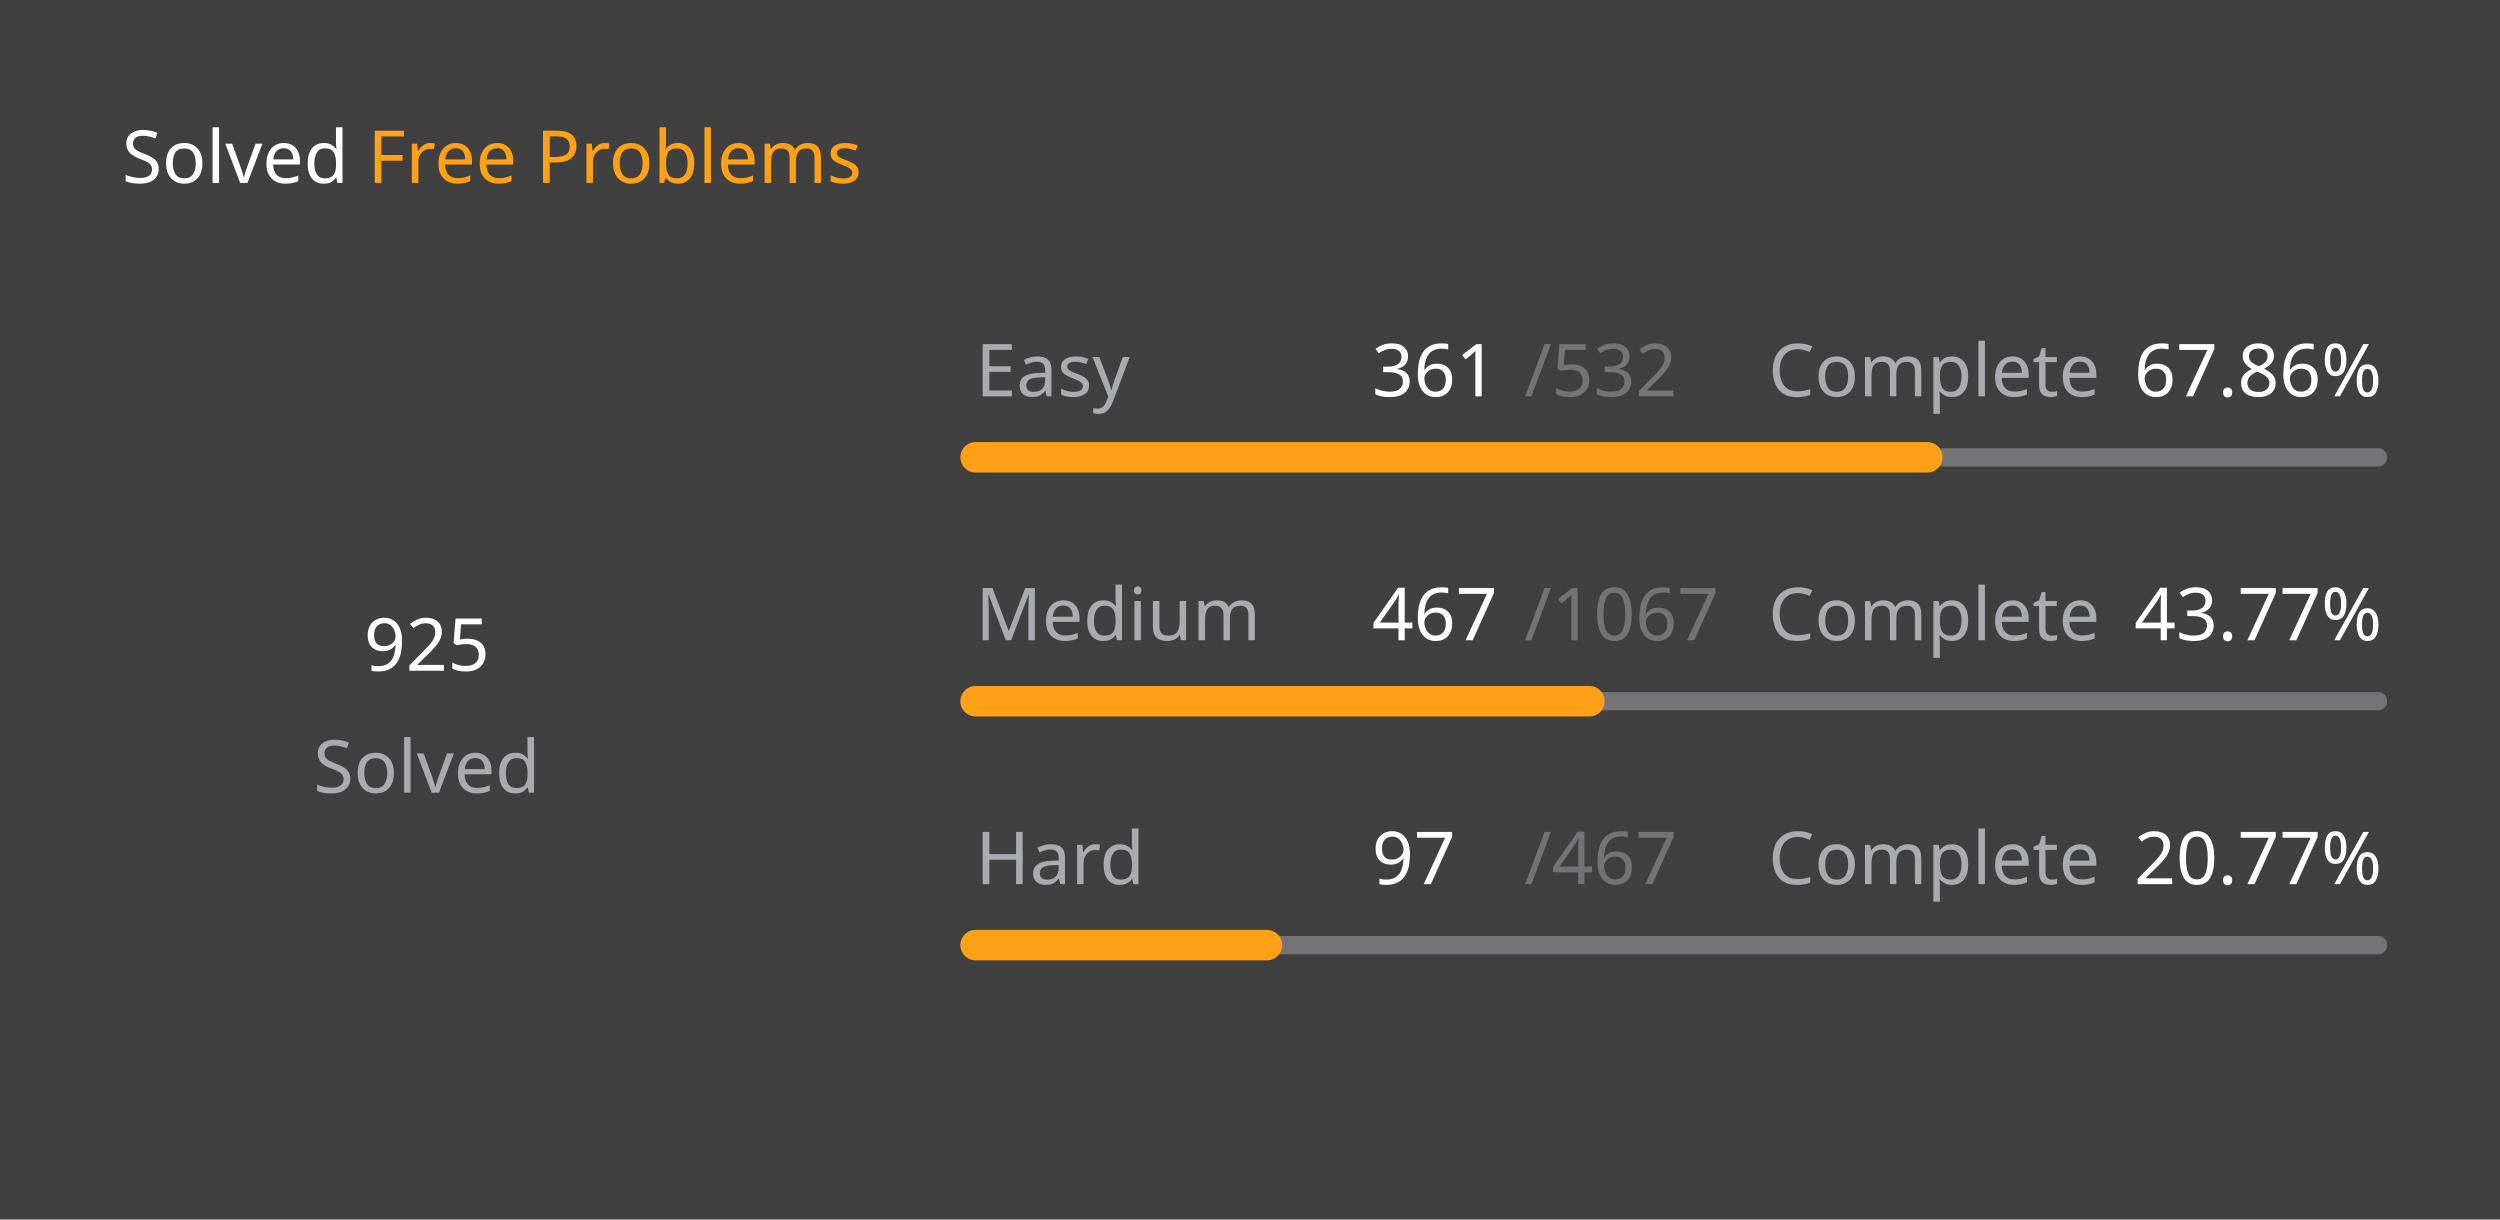
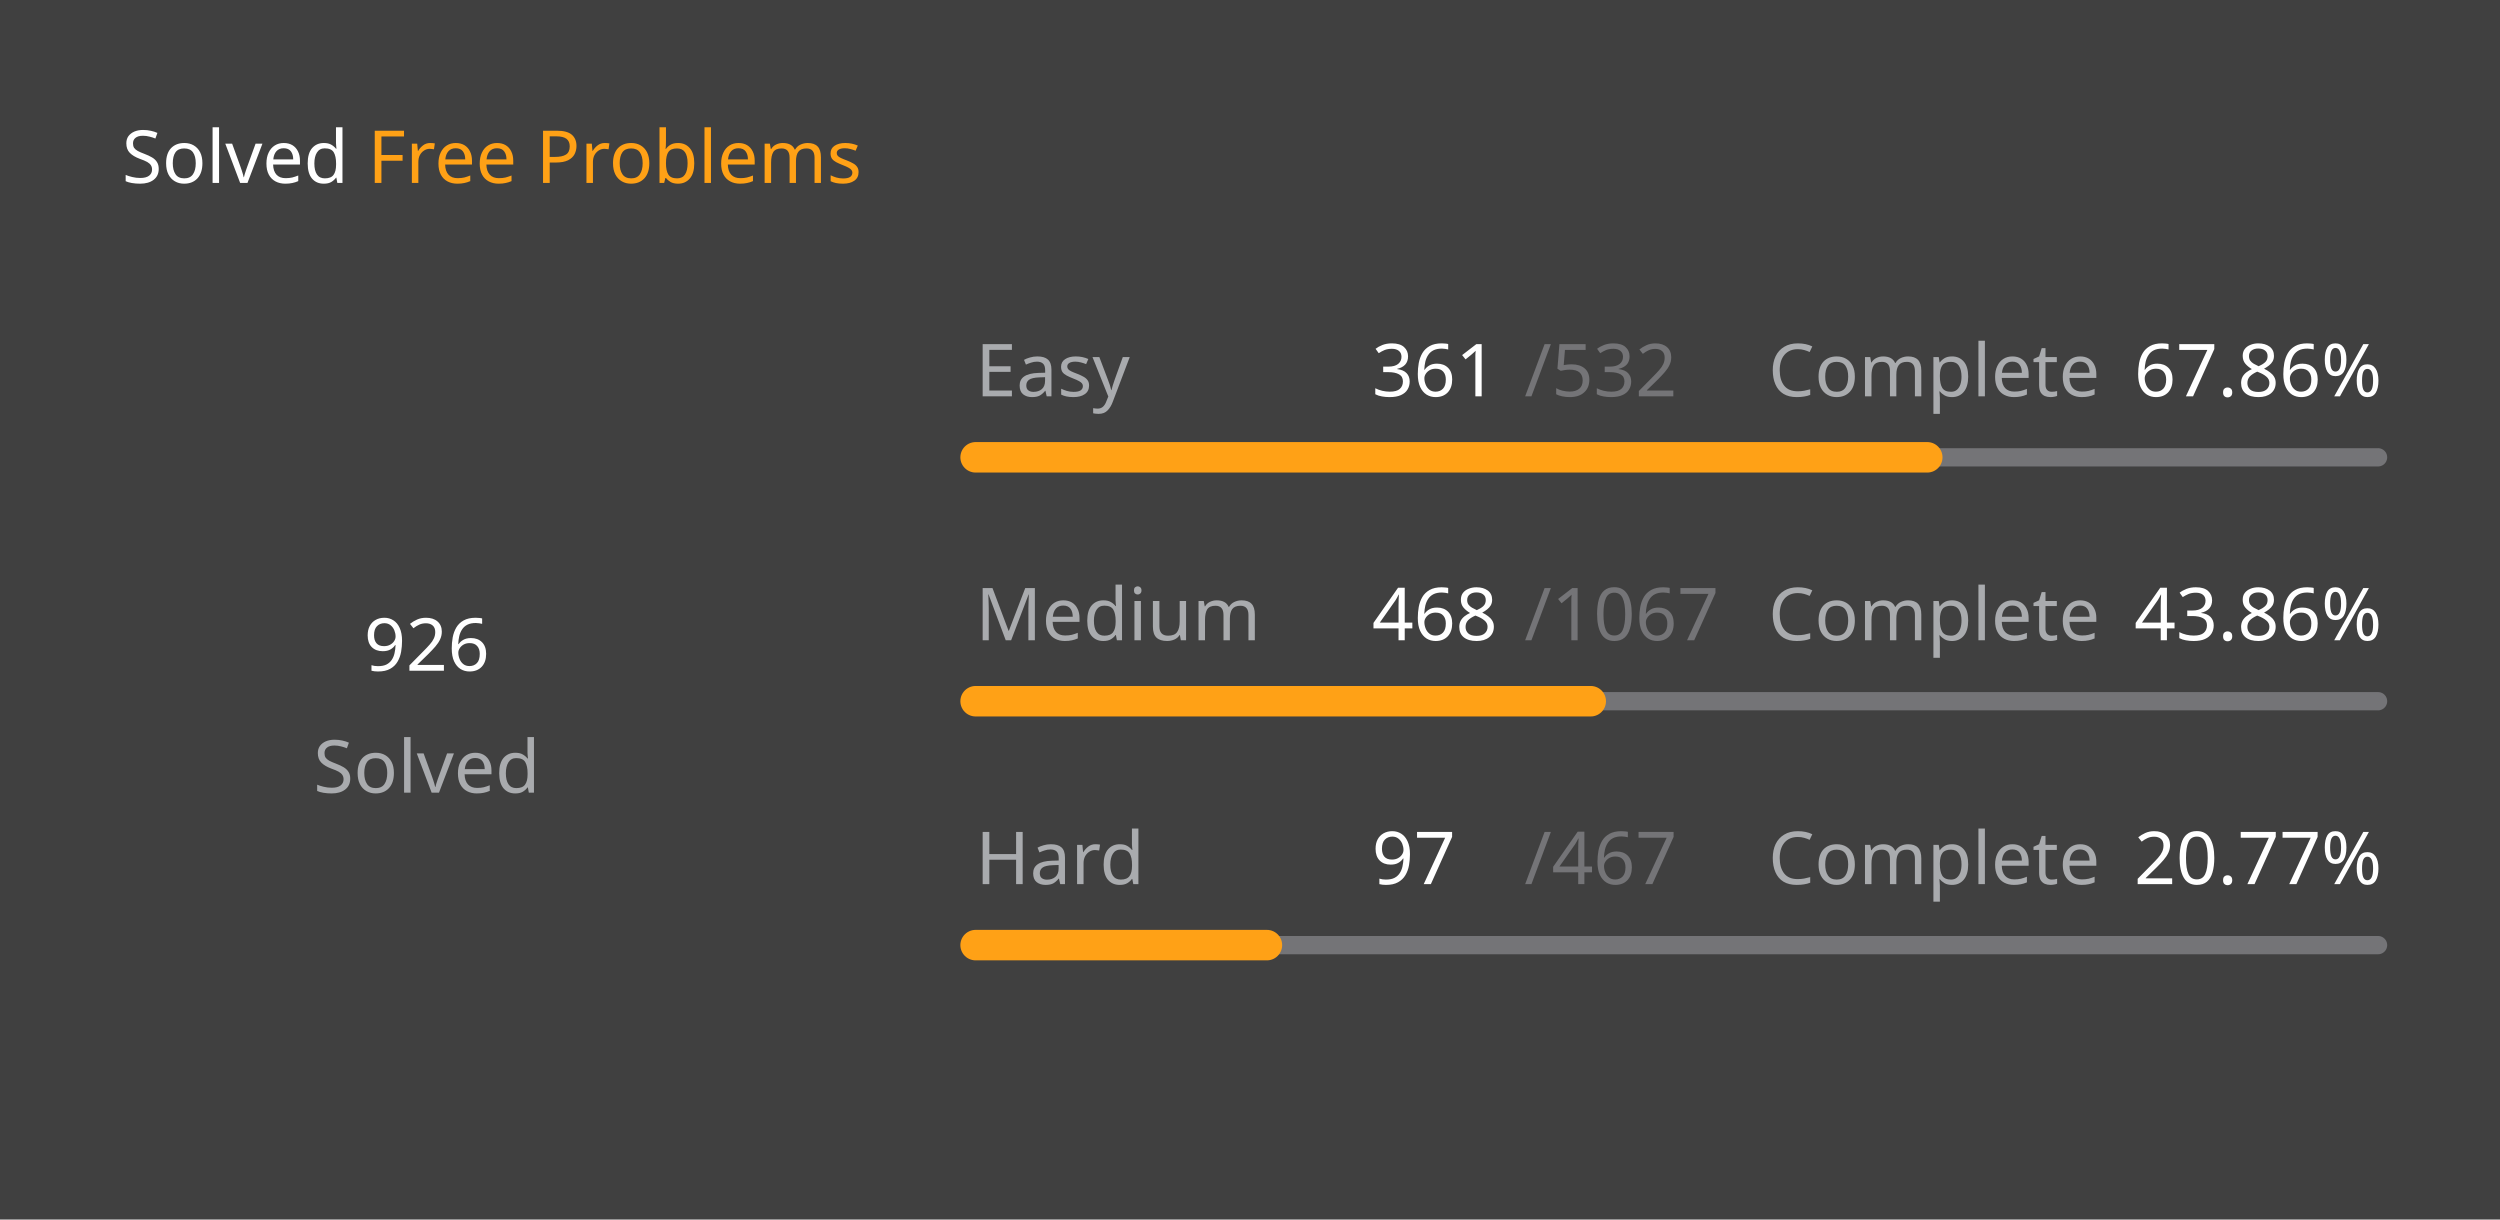
<svg xmlns="http://www.w3.org/2000/svg" version="1.1" height="200" width="410" viewBox="0 0 410 200">
  <style>*{font-family: "Segoe UI", Tahoma, Geneva, Verdana, sans-serif;}</style>
  <style>.title{font-weight: 500;font-size: 1rem;}</style>
  <style>.rotate-90{transform: rotate(-90deg);transform-origin: center;transform-box: fill-box;}</style>
  <style>.state{font-size: .75rem;}</style>
  <style>.light{color: #ffffff;fill: #ffffff;}</style>
  <style>.light-gray{color: #eff2f699;fill: #eff2f699;}</style>
  <style>.dark-gray{color: #ebebf54d;fill: #ebebf54d;}</style>
  <style>.gray{color: #747474;fill: #747474;}</style>
  <style>.orange{color: #ffa116;fill: #ffa116;}</style>
  <style>.background{color: #404040;fill: #404040;}</style>
  <rect fill="#404040" x="0" y="0" width="410" height="200" rx="0.5rem" />
  <g text-anchor="start" text-decoration="1" class="title">
    <text x="20" y="30">
      <tspan class="light">Solved</tspan>
      <tspan class="orange">Free Problems</tspan>
    </text>
  </g>
  <g class="rotate-90">
    <circle fill="none" cx="70" cy="110" r="46" stroke="#747474" stroke-width="3" stroke-linecap="round" />
-     <circle fill="none" cx="70" cy="110" r="46" stroke="#ffa116" stroke-width="5" stroke-linecap="round" stroke-dasharray="129.404 159.622" stroke-dashoffset="0" data-difficult="ALL" />
+     <circle fill="none" cx="70" cy="110" r="46" stroke="#ffa116" stroke-width="5" stroke-linecap="round" stroke-dasharray="129.544 159.482" stroke-dashoffset="0" data-difficult="ALL" />
  </g>
  <g class="state">
    <g text-anchor="middle">
-       <text x="70" y="110" class="light" font-size="1.2rem">925</text>
+       <text x="70" y="110" class="light" font-size="1.2rem">926</text>
      <text x="70" y="130" class="light-gray">Solved</text>
    </g>
    <g>
      <text x="160" y="65" class="light-gray">Easy</text>
      <text x="225" y="65" class="light">361</text>
      <text x="250" y="65" class="dark-gray">/532</text>
      <text x="290" y="65" class="light-gray">Complete</text>
      <text x="350" y="65" class="light">67.86%</text>
      <path d="M 160 75 L 390 75" stroke-linecap="round" stroke-linejoin="round" stroke="#ebebf54d" stroke-width="3" />
      <path d="M 160 75 L 316.071 75" stroke-linecap="round" stroke-linejoin="round" stroke="#ffa116" stroke-width="5" />
    </g>
    <g>
      <text x="160" y="105" class="light-gray">Medium</text>
-       <text x="225" y="105" class="light">467</text>
+       <text x="225" y="105" class="light">468</text>
      <text x="250" y="105" class="dark-gray">/1067</text>
      <text x="290" y="105" class="light-gray">Complete</text>
-       <text x="350" y="105" class="light">43.77%</text>
+       <text x="350" y="105" class="light">43.86%</text>
      <path d="M 160 115 L 390 115" stroke-linecap="round" stroke-linejoin="round" stroke="#ebebf54d" stroke-width="3" />
-       <path d="M 160 115 L 260.665 115" stroke-linecap="round" stroke-linejoin="round" stroke="#ffa116" stroke-width="5" />
+       <path d="M 160 115 L 260.881 115" stroke-linecap="round" stroke-linejoin="round" stroke="#ffa116" stroke-width="5" />
    </g>
    <g>
      <text x="160" y="145" class="light-gray">Hard</text>
      <text x="225" y="145" class="light">97</text>
      <text x="250" y="145" class="dark-gray">/467</text>
      <text x="290" y="145" class="light-gray">Complete</text>
      <text x="350" y="145" class="light">20.77%</text>
      <path d="M 160 155 L 390 155" stroke-linecap="round" stroke-linejoin="round" stroke="#ebebf54d" stroke-width="3" />
      <path d="M 160 155 L 207.773 155" stroke-linecap="round" stroke-linejoin="round" stroke="#ffa116" stroke-width="5" />
    </g>
  </g>
</svg>
